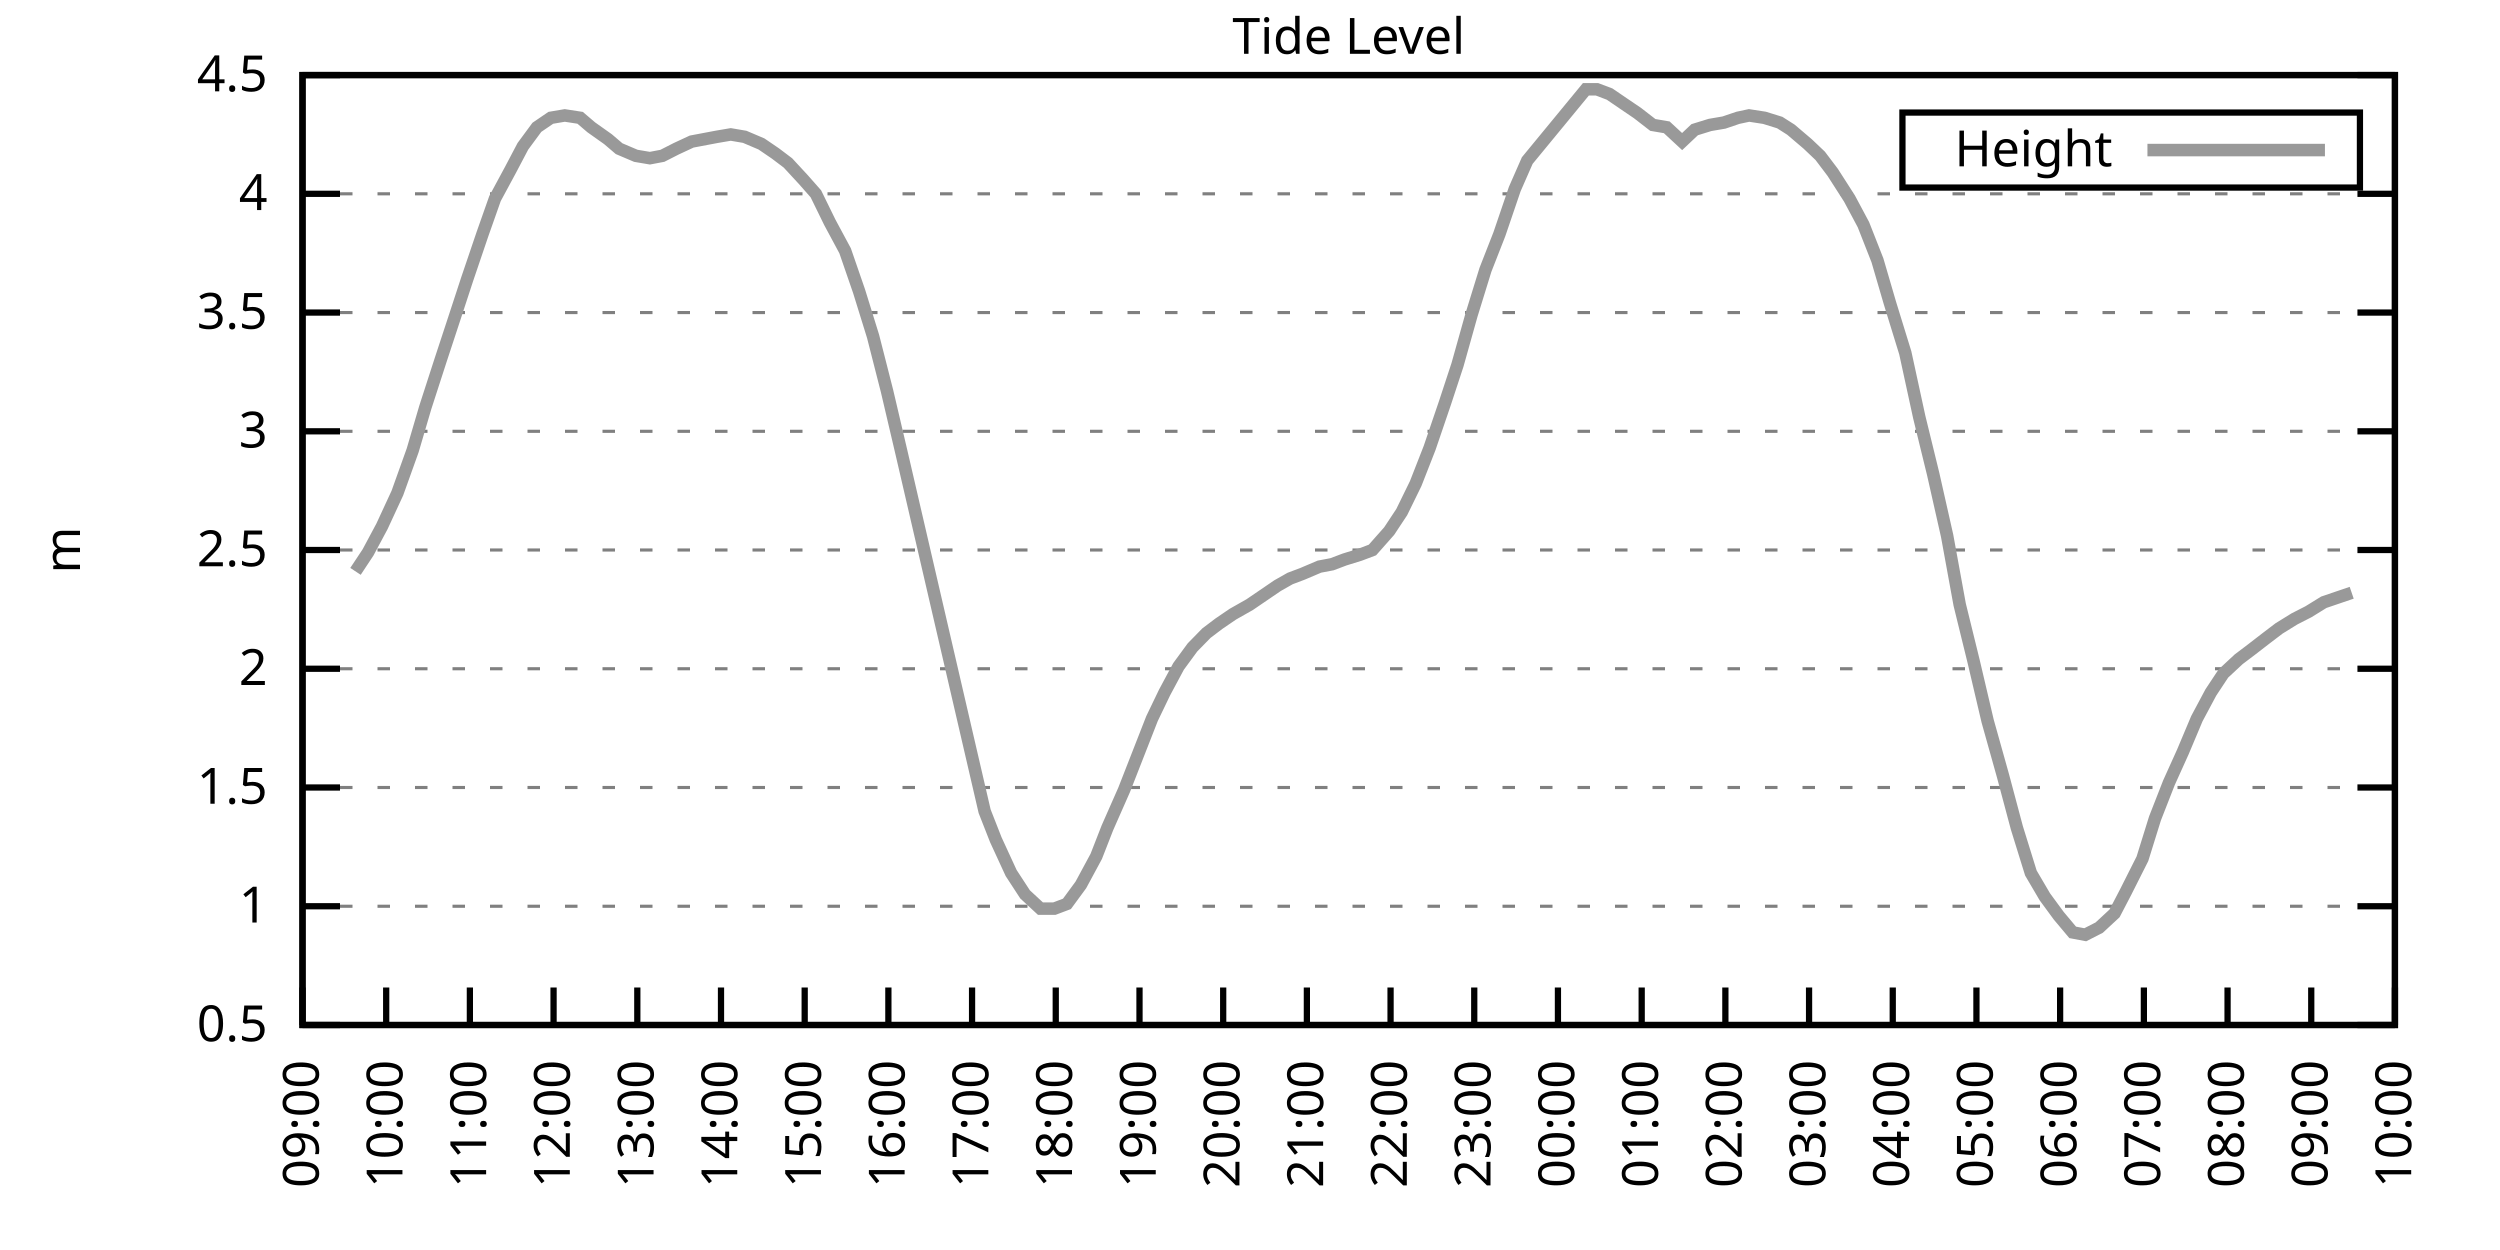
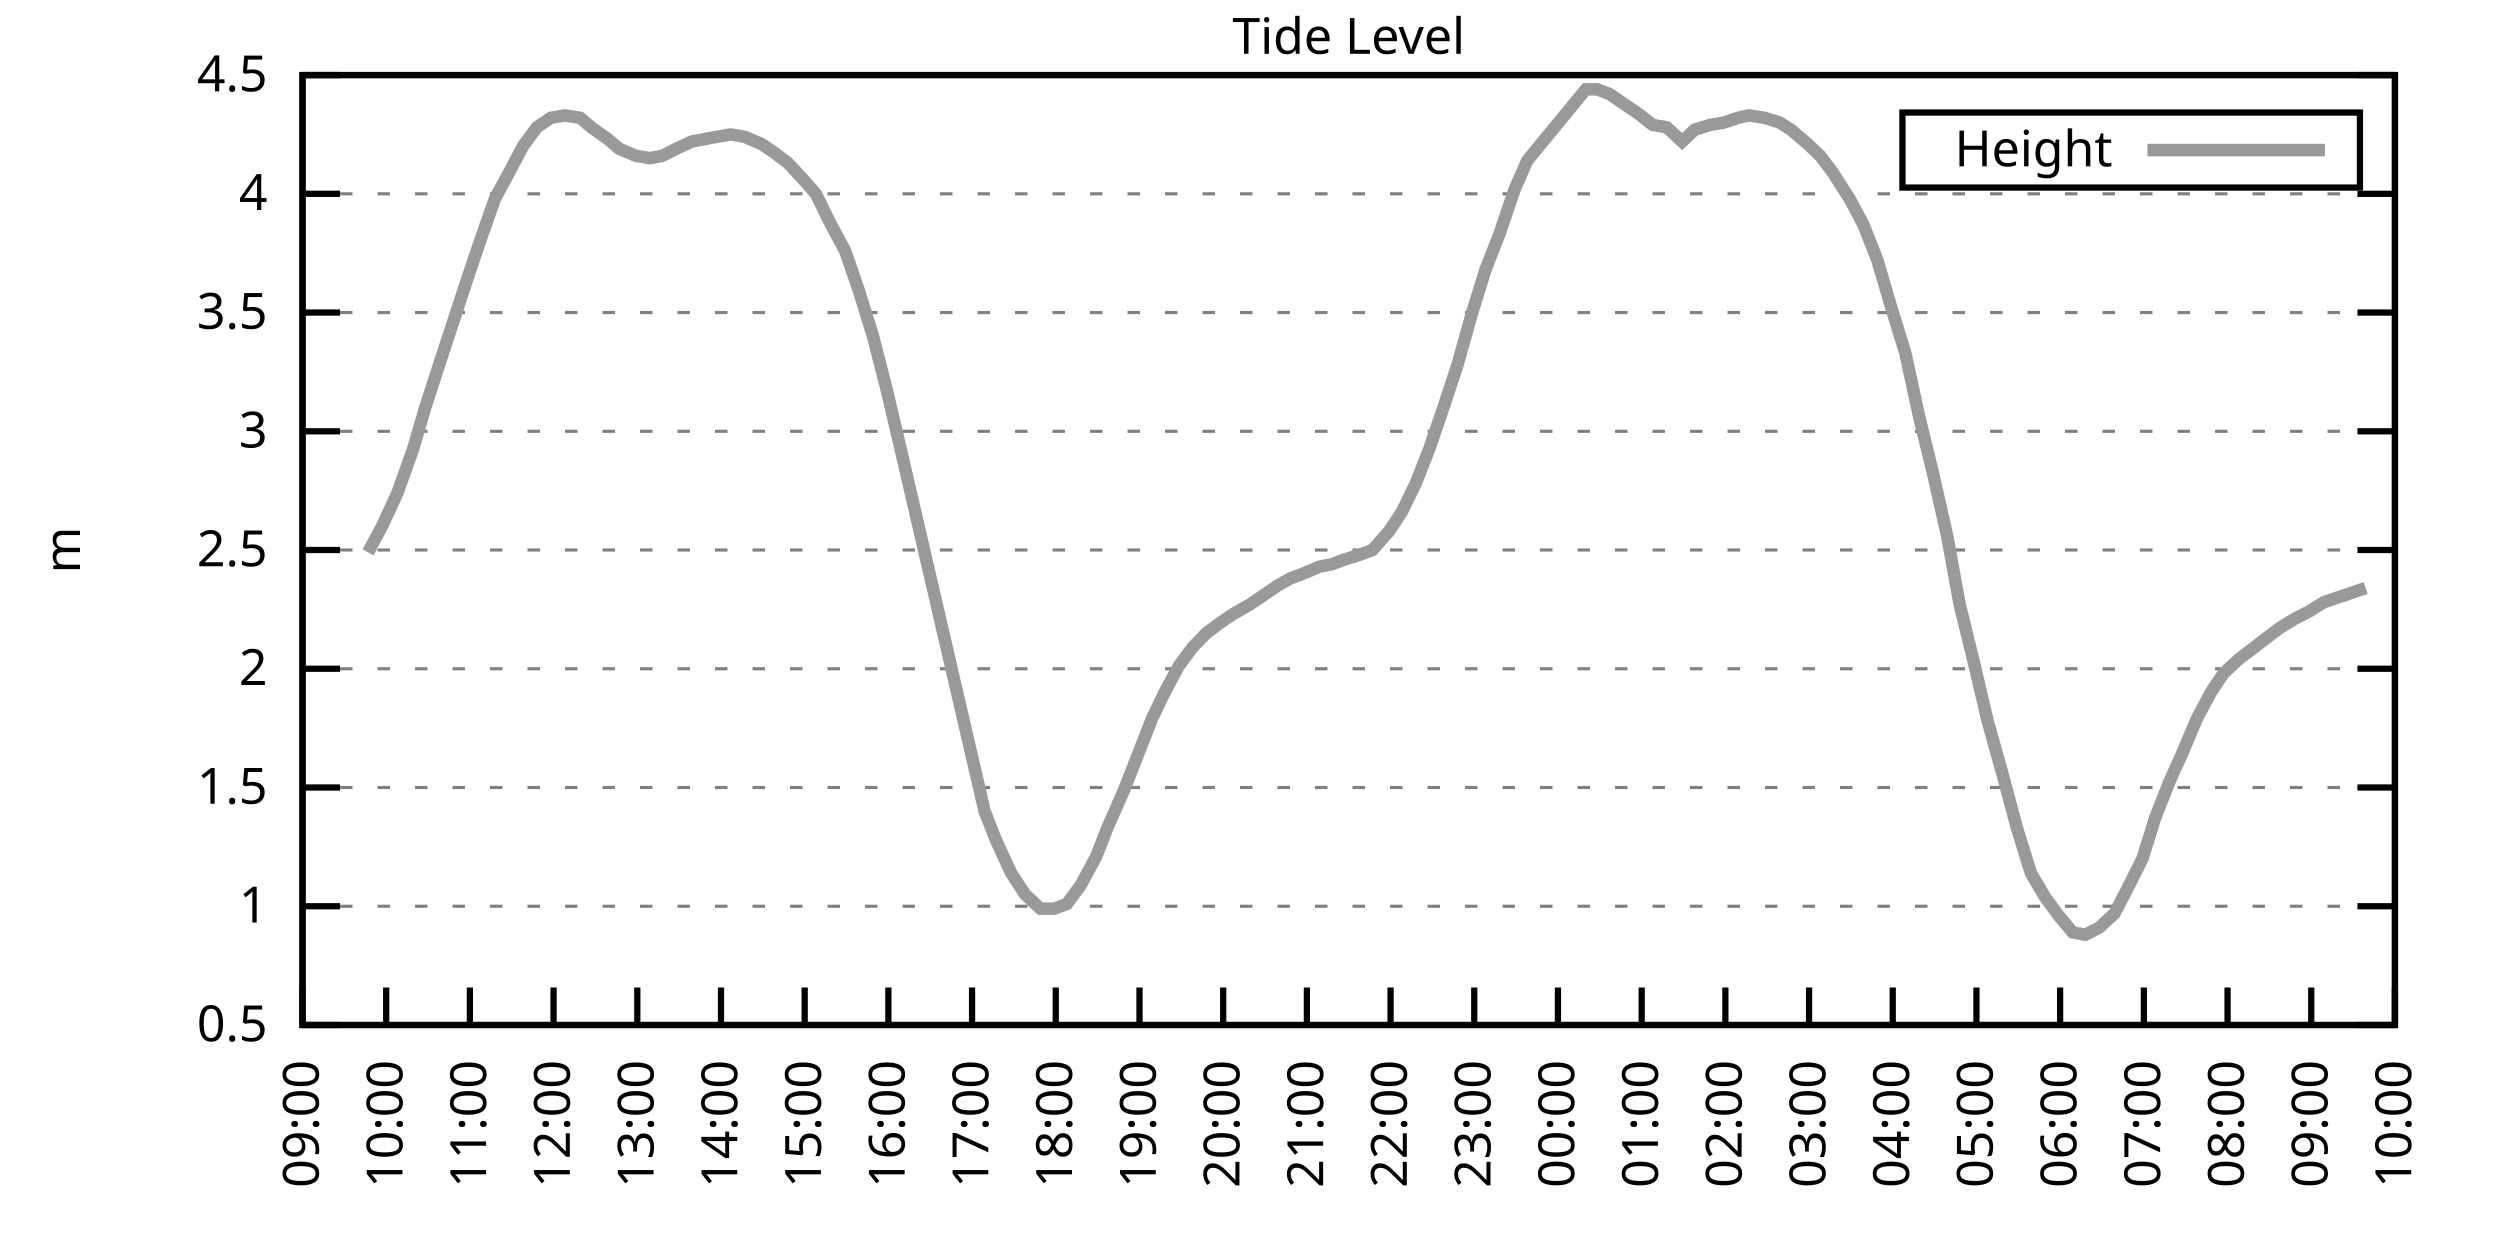
<svg xmlns="http://www.w3.org/2000/svg" xmlns:xlink="http://www.w3.org/1999/xlink" width="400" height="200" viewBox="0 0 400 200">
  <g id="gnuplot_canvas">
    <rect x="0" y="0" width="400" height="200" fill="none" />
    <defs>
      <circle id="gpDot" r="0.5" stroke-width="0.5" stroke="currentColor" />
      <path id="gpPt0" stroke-width="0.333" stroke="currentColor" d="M-1,0 h2 M0,-1 v2" />
      <path id="gpPt1" stroke-width="0.333" stroke="currentColor" d="M-1,-1 L1,1 M1,-1 L-1,1" />
      <path id="gpPt2" stroke-width="0.333" stroke="currentColor" d="M-1,0 L1,0 M0,-1 L0,1 M-1,-1 L1,1 M-1,1 L1,-1" />
      <rect id="gpPt3" stroke-width="0.333" stroke="currentColor" x="-1" y="-1" width="2" height="2" />
      <rect id="gpPt4" stroke-width="0.333" stroke="currentColor" fill="currentColor" x="-1" y="-1" width="2" height="2" />
      <circle id="gpPt5" stroke-width="0.333" stroke="currentColor" cx="0" cy="0" r="1" />
      <use xlink:href="#gpPt5" id="gpPt6" fill="currentColor" stroke="none" />
      <path id="gpPt7" stroke-width="0.333" stroke="currentColor" d="M0,-1.33 L-1.33,0.67 L1.33,0.67 z" />
      <use xlink:href="#gpPt7" id="gpPt8" fill="currentColor" stroke="none" />
      <use xlink:href="#gpPt7" id="gpPt9" stroke="currentColor" transform="rotate(180)" />
      <use xlink:href="#gpPt9" id="gpPt10" fill="currentColor" stroke="none" />
      <use xlink:href="#gpPt3" id="gpPt11" stroke="currentColor" transform="rotate(45)" />
      <use xlink:href="#gpPt11" id="gpPt12" fill="currentColor" stroke="none" />
      <path id="gpPt13" stroke-width="0.333" stroke="currentColor" d="M0,1.330 L1.265,0.411 L0.782,-1.067 L-0.782,-1.076 L-1.265,0.411 z" />
      <use xlink:href="#gpPt13" id="gpPt14" fill="currentColor" stroke="none" />
      <filter id="textbox" filterUnits="objectBoundingBox" x="0" y="0" height="1" width="1">
        <feFlood flood-color="white" flood-opacity="1" result="bgnd" />
        <feComposite in="SourceGraphic" in2="bgnd" operator="atop" />
      </filter>
      <filter id="greybox" filterUnits="objectBoundingBox" x="0" y="0" height="1" width="1">
        <feFlood flood-color="lightgrey" flood-opacity="1" result="grey" />
        <feComposite in="SourceGraphic" in2="grey" operator="atop" />
      </filter>
    </defs>
    <g fill="none" color="white" stroke="currentColor" stroke-width="1.00" stroke-linecap="butt" stroke-linejoin="miter">
</g>
    <g fill="none" color="black" stroke="currentColor" stroke-width="1.00" stroke-linecap="butt" stroke-linejoin="miter">
      <g stroke="none" shape-rendering="crispEdges">
        <polygon fill="rgb(255, 255, 255)" points="48.40,164.00 383.18,164.00 383.18,12.02 48.40,12.02 " />
      </g>
    </g>
    <g fill="none" color="black" stroke="currentColor" stroke-width="1.00" stroke-linecap="butt" stroke-linejoin="miter">
</g>
    <g fill="none" color="black" stroke="black" stroke-width="0.50" stroke-linecap="butt" stroke-linejoin="miter">
</g>
    <g fill="none" color="gray" stroke="currentColor" stroke-width="0.50" stroke-linecap="butt" stroke-linejoin="miter">
      <path stroke="gray" stroke-dasharray="2,4" class="gridline" d="M48.40,164.00 L383.19,164.00  " />
    </g>
    <g fill="none" color="gray" stroke="gray" stroke-width="1.00" stroke-linecap="butt" stroke-linejoin="miter">
</g>
    <g fill="none" color="black" stroke="currentColor" stroke-width="1.00" stroke-linecap="butt" stroke-linejoin="miter">
      <path stroke="black" d="M48.40,164.00 L54.40,164.00 M383.19,164.00 L377.19,164.00  " />
      <g transform="translate(42.80,166.60)" stroke="none" fill="black" font-family="Sans" font-size="8.00" text-anchor="end">
        <text>
          <tspan font-family="Sans"> 0.5</tspan>
        </text>
      </g>
    </g>
    <g fill="none" color="black" stroke="currentColor" stroke-width="1.00" stroke-linecap="butt" stroke-linejoin="miter">
</g>
    <g fill="none" color="black" stroke="black" stroke-width="0.50" stroke-linecap="butt" stroke-linejoin="miter">
</g>
    <g fill="none" color="gray" stroke="currentColor" stroke-width="0.50" stroke-linecap="butt" stroke-linejoin="miter">
      <path stroke="gray" stroke-dasharray="2,4" class="gridline" d="M48.40,145.00 L383.19,145.00  " />
    </g>
    <g fill="none" color="gray" stroke="gray" stroke-width="1.00" stroke-linecap="butt" stroke-linejoin="miter">
</g>
    <g fill="none" color="black" stroke="currentColor" stroke-width="1.00" stroke-linecap="butt" stroke-linejoin="miter">
      <path stroke="black" d="M48.40,145.00 L54.40,145.00 M383.19,145.00 L377.19,145.00  " />
      <g transform="translate(42.80,147.60)" stroke="none" fill="black" font-family="Sans" font-size="8.00" text-anchor="end">
        <text>
          <tspan font-family="Sans"> 1</tspan>
        </text>
      </g>
    </g>
    <g fill="none" color="black" stroke="currentColor" stroke-width="1.00" stroke-linecap="butt" stroke-linejoin="miter">
</g>
    <g fill="none" color="black" stroke="black" stroke-width="0.50" stroke-linecap="butt" stroke-linejoin="miter">
</g>
    <g fill="none" color="gray" stroke="currentColor" stroke-width="0.50" stroke-linecap="butt" stroke-linejoin="miter">
      <path stroke="gray" stroke-dasharray="2,4" class="gridline" d="M48.40,126.00 L383.19,126.00  " />
    </g>
    <g fill="none" color="gray" stroke="gray" stroke-width="1.00" stroke-linecap="butt" stroke-linejoin="miter">
</g>
    <g fill="none" color="black" stroke="currentColor" stroke-width="1.00" stroke-linecap="butt" stroke-linejoin="miter">
      <path stroke="black" d="M48.40,126.00 L54.40,126.00 M383.19,126.00 L377.19,126.00  " />
      <g transform="translate(42.80,128.60)" stroke="none" fill="black" font-family="Sans" font-size="8.00" text-anchor="end">
        <text>
          <tspan font-family="Sans"> 1.5</tspan>
        </text>
      </g>
    </g>
    <g fill="none" color="black" stroke="currentColor" stroke-width="1.00" stroke-linecap="butt" stroke-linejoin="miter">
</g>
    <g fill="none" color="black" stroke="black" stroke-width="0.50" stroke-linecap="butt" stroke-linejoin="miter">
</g>
    <g fill="none" color="gray" stroke="currentColor" stroke-width="0.50" stroke-linecap="butt" stroke-linejoin="miter">
      <path stroke="gray" stroke-dasharray="2,4" class="gridline" d="M48.40,107.00 L383.19,107.00  " />
    </g>
    <g fill="none" color="gray" stroke="gray" stroke-width="1.00" stroke-linecap="butt" stroke-linejoin="miter">
</g>
    <g fill="none" color="black" stroke="currentColor" stroke-width="1.00" stroke-linecap="butt" stroke-linejoin="miter">
      <path stroke="black" d="M48.40,107.00 L54.40,107.00 M383.19,107.00 L377.19,107.00  " />
      <g transform="translate(42.80,109.60)" stroke="none" fill="black" font-family="Sans" font-size="8.00" text-anchor="end">
        <text>
          <tspan font-family="Sans"> 2</tspan>
        </text>
      </g>
    </g>
    <g fill="none" color="black" stroke="currentColor" stroke-width="1.00" stroke-linecap="butt" stroke-linejoin="miter">
</g>
    <g fill="none" color="black" stroke="black" stroke-width="0.50" stroke-linecap="butt" stroke-linejoin="miter">
</g>
    <g fill="none" color="gray" stroke="currentColor" stroke-width="0.50" stroke-linecap="butt" stroke-linejoin="miter">
      <path stroke="gray" stroke-dasharray="2,4" class="gridline" d="M48.40,88.00 L383.19,88.00  " />
    </g>
    <g fill="none" color="gray" stroke="gray" stroke-width="1.00" stroke-linecap="butt" stroke-linejoin="miter">
</g>
    <g fill="none" color="black" stroke="currentColor" stroke-width="1.00" stroke-linecap="butt" stroke-linejoin="miter">
      <path stroke="black" d="M48.40,88.00 L54.40,88.00 M383.19,88.00 L377.19,88.00  " />
      <g transform="translate(42.80,90.60)" stroke="none" fill="black" font-family="Sans" font-size="8.00" text-anchor="end">
        <text>
          <tspan font-family="Sans"> 2.5</tspan>
        </text>
      </g>
    </g>
    <g fill="none" color="black" stroke="currentColor" stroke-width="1.00" stroke-linecap="butt" stroke-linejoin="miter">
</g>
    <g fill="none" color="black" stroke="black" stroke-width="0.50" stroke-linecap="butt" stroke-linejoin="miter">
</g>
    <g fill="none" color="gray" stroke="currentColor" stroke-width="0.50" stroke-linecap="butt" stroke-linejoin="miter">
      <path stroke="gray" stroke-dasharray="2,4" class="gridline" d="M48.40,69.01 L383.19,69.01  " />
    </g>
    <g fill="none" color="gray" stroke="gray" stroke-width="1.00" stroke-linecap="butt" stroke-linejoin="miter">
</g>
    <g fill="none" color="black" stroke="currentColor" stroke-width="1.00" stroke-linecap="butt" stroke-linejoin="miter">
      <path stroke="black" d="M48.40,69.01 L54.40,69.01 M383.19,69.01 L377.19,69.01  " />
      <g transform="translate(42.80,71.61)" stroke="none" fill="black" font-family="Sans" font-size="8.00" text-anchor="end">
        <text>
          <tspan font-family="Sans"> 3</tspan>
        </text>
      </g>
    </g>
    <g fill="none" color="black" stroke="currentColor" stroke-width="1.00" stroke-linecap="butt" stroke-linejoin="miter">
</g>
    <g fill="none" color="black" stroke="black" stroke-width="0.50" stroke-linecap="butt" stroke-linejoin="miter">
</g>
    <g fill="none" color="gray" stroke="currentColor" stroke-width="0.50" stroke-linecap="butt" stroke-linejoin="miter">
      <path stroke="gray" stroke-dasharray="2,4" class="gridline" d="M48.40,50.01 L383.19,50.01  " />
    </g>
    <g fill="none" color="gray" stroke="gray" stroke-width="1.00" stroke-linecap="butt" stroke-linejoin="miter">
</g>
    <g fill="none" color="black" stroke="currentColor" stroke-width="1.00" stroke-linecap="butt" stroke-linejoin="miter">
      <path stroke="black" d="M48.40,50.01 L54.40,50.01 M383.19,50.01 L377.19,50.01  " />
      <g transform="translate(42.80,52.61)" stroke="none" fill="black" font-family="Sans" font-size="8.00" text-anchor="end">
        <text>
          <tspan font-family="Sans"> 3.5</tspan>
        </text>
      </g>
    </g>
    <g fill="none" color="black" stroke="currentColor" stroke-width="1.00" stroke-linecap="butt" stroke-linejoin="miter">
</g>
    <g fill="none" color="black" stroke="black" stroke-width="0.50" stroke-linecap="butt" stroke-linejoin="miter">
</g>
    <g fill="none" color="gray" stroke="currentColor" stroke-width="0.50" stroke-linecap="butt" stroke-linejoin="miter">
      <path stroke="gray" stroke-dasharray="2,4" class="gridline" d="M48.40,31.01 L383.19,31.01  " />
    </g>
    <g fill="none" color="gray" stroke="gray" stroke-width="1.00" stroke-linecap="butt" stroke-linejoin="miter">
</g>
    <g fill="none" color="black" stroke="currentColor" stroke-width="1.00" stroke-linecap="butt" stroke-linejoin="miter">
      <path stroke="black" d="M48.40,31.01 L54.40,31.01 M383.19,31.01 L377.19,31.01  " />
      <g transform="translate(42.80,33.61)" stroke="none" fill="black" font-family="Sans" font-size="8.00" text-anchor="end">
        <text>
          <tspan font-family="Sans"> 4</tspan>
        </text>
      </g>
    </g>
    <g fill="none" color="black" stroke="currentColor" stroke-width="1.00" stroke-linecap="butt" stroke-linejoin="miter">
</g>
    <g fill="none" color="black" stroke="black" stroke-width="0.50" stroke-linecap="butt" stroke-linejoin="miter">
</g>
    <g fill="none" color="gray" stroke="currentColor" stroke-width="0.50" stroke-linecap="butt" stroke-linejoin="miter">
      <path stroke="gray" stroke-dasharray="2,4" class="gridline" d="M48.40,12.01 L383.19,12.01  " />
    </g>
    <g fill="none" color="gray" stroke="gray" stroke-width="1.00" stroke-linecap="butt" stroke-linejoin="miter">
</g>
    <g fill="none" color="black" stroke="currentColor" stroke-width="1.00" stroke-linecap="butt" stroke-linejoin="miter">
      <path stroke="black" d="M48.40,12.01 L54.40,12.01 M383.19,12.01 L377.19,12.01  " />
      <g transform="translate(42.80,14.61)" stroke="none" fill="black" font-family="Sans" font-size="8.00" text-anchor="end">
        <text>
          <tspan font-family="Sans"> 4.5</tspan>
        </text>
      </g>
    </g>
    <g fill="none" color="black" stroke="currentColor" stroke-width="1.00" stroke-linecap="butt" stroke-linejoin="miter">
      <path stroke="black" d="M48.40,164.00 L48.40,158.00  " />
      <g transform="translate(51.00,169.60) rotate(270.00)" stroke="none" fill="black" font-family="Sans" font-size="8.00" text-anchor="end">
        <text>
          <tspan font-family="Sans">09:00</tspan>
        </text>
      </g>
    </g>
    <g fill="none" color="black" stroke="currentColor" stroke-width="1.00" stroke-linecap="butt" stroke-linejoin="miter">
      <path stroke="black" d="M61.79,164.00 L61.79,158.00  " />
      <g transform="translate(64.39,169.60) rotate(270.00)" stroke="none" fill="black" font-family="Sans" font-size="8.00" text-anchor="end">
        <text>
          <tspan font-family="Sans">10:00</tspan>
        </text>
      </g>
    </g>
    <g fill="none" color="black" stroke="currentColor" stroke-width="1.00" stroke-linecap="butt" stroke-linejoin="miter">
      <path stroke="black" d="M75.18,164.00 L75.18,158.00  " />
      <g transform="translate(77.78,169.60) rotate(270.00)" stroke="none" fill="black" font-family="Sans" font-size="8.00" text-anchor="end">
        <text>
          <tspan font-family="Sans">11:00</tspan>
        </text>
      </g>
    </g>
    <g fill="none" color="black" stroke="currentColor" stroke-width="1.00" stroke-linecap="butt" stroke-linejoin="miter">
      <path stroke="black" d="M88.57,164.00 L88.57,158.00  " />
      <g transform="translate(91.17,169.60) rotate(270.00)" stroke="none" fill="black" font-family="Sans" font-size="8.00" text-anchor="end">
        <text>
          <tspan font-family="Sans">12:00</tspan>
        </text>
      </g>
    </g>
    <g fill="none" color="black" stroke="currentColor" stroke-width="1.00" stroke-linecap="butt" stroke-linejoin="miter">
      <path stroke="black" d="M101.97,164.00 L101.97,158.00  " />
      <g transform="translate(104.57,169.60) rotate(270.00)" stroke="none" fill="black" font-family="Sans" font-size="8.00" text-anchor="end">
        <text>
          <tspan font-family="Sans">13:00</tspan>
        </text>
      </g>
    </g>
    <g fill="none" color="black" stroke="currentColor" stroke-width="1.00" stroke-linecap="butt" stroke-linejoin="miter">
      <path stroke="black" d="M115.36,164.00 L115.36,158.00  " />
      <g transform="translate(117.96,169.60) rotate(270.00)" stroke="none" fill="black" font-family="Sans" font-size="8.00" text-anchor="end">
        <text>
          <tspan font-family="Sans">14:00</tspan>
        </text>
      </g>
    </g>
    <g fill="none" color="black" stroke="currentColor" stroke-width="1.00" stroke-linecap="butt" stroke-linejoin="miter">
      <path stroke="black" d="M128.75,164.00 L128.75,158.00  " />
      <g transform="translate(131.35,169.60) rotate(270.00)" stroke="none" fill="black" font-family="Sans" font-size="8.00" text-anchor="end">
        <text>
          <tspan font-family="Sans">15:00</tspan>
        </text>
      </g>
    </g>
    <g fill="none" color="black" stroke="currentColor" stroke-width="1.00" stroke-linecap="butt" stroke-linejoin="miter">
      <path stroke="black" d="M142.14,164.00 L142.14,158.00  " />
      <g transform="translate(144.74,169.60) rotate(270.00)" stroke="none" fill="black" font-family="Sans" font-size="8.00" text-anchor="end">
        <text>
          <tspan font-family="Sans">16:00</tspan>
        </text>
      </g>
    </g>
    <g fill="none" color="black" stroke="currentColor" stroke-width="1.00" stroke-linecap="butt" stroke-linejoin="miter">
      <path stroke="black" d="M155.53,164.00 L155.53,158.00  " />
      <g transform="translate(158.13,169.60) rotate(270.00)" stroke="none" fill="black" font-family="Sans" font-size="8.00" text-anchor="end">
        <text>
          <tspan font-family="Sans">17:00</tspan>
        </text>
      </g>
    </g>
    <g fill="none" color="black" stroke="currentColor" stroke-width="1.00" stroke-linecap="butt" stroke-linejoin="miter">
      <path stroke="black" d="M168.92,164.00 L168.92,158.00  " />
      <g transform="translate(171.52,169.60) rotate(270.00)" stroke="none" fill="black" font-family="Sans" font-size="8.00" text-anchor="end">
        <text>
          <tspan font-family="Sans">18:00</tspan>
        </text>
      </g>
    </g>
    <g fill="none" color="black" stroke="currentColor" stroke-width="1.00" stroke-linecap="butt" stroke-linejoin="miter">
      <path stroke="black" d="M182.32,164.00 L182.32,158.00  " />
      <g transform="translate(184.92,169.60) rotate(270.00)" stroke="none" fill="black" font-family="Sans" font-size="8.00" text-anchor="end">
        <text>
          <tspan font-family="Sans">19:00</tspan>
        </text>
      </g>
    </g>
    <g fill="none" color="black" stroke="currentColor" stroke-width="1.00" stroke-linecap="butt" stroke-linejoin="miter">
      <path stroke="black" d="M195.71,164.00 L195.71,158.00  " />
      <g transform="translate(198.31,169.60) rotate(270.00)" stroke="none" fill="black" font-family="Sans" font-size="8.00" text-anchor="end">
        <text>
          <tspan font-family="Sans">20:00</tspan>
        </text>
      </g>
    </g>
    <g fill="none" color="black" stroke="currentColor" stroke-width="1.00" stroke-linecap="butt" stroke-linejoin="miter">
      <path stroke="black" d="M209.10,164.00 L209.10,158.00  " />
      <g transform="translate(211.70,169.60) rotate(270.00)" stroke="none" fill="black" font-family="Sans" font-size="8.00" text-anchor="end">
        <text>
          <tspan font-family="Sans">21:00</tspan>
        </text>
      </g>
    </g>
    <g fill="none" color="black" stroke="currentColor" stroke-width="1.00" stroke-linecap="butt" stroke-linejoin="miter">
      <path stroke="black" d="M222.49,164.00 L222.49,158.00  " />
      <g transform="translate(225.09,169.60) rotate(270.00)" stroke="none" fill="black" font-family="Sans" font-size="8.00" text-anchor="end">
        <text>
          <tspan font-family="Sans">22:00</tspan>
        </text>
      </g>
    </g>
    <g fill="none" color="black" stroke="currentColor" stroke-width="1.00" stroke-linecap="butt" stroke-linejoin="miter">
      <path stroke="black" d="M235.88,164.00 L235.88,158.00  " />
      <g transform="translate(238.48,169.60) rotate(270.00)" stroke="none" fill="black" font-family="Sans" font-size="8.00" text-anchor="end">
        <text>
          <tspan font-family="Sans">23:00</tspan>
        </text>
      </g>
    </g>
    <g fill="none" color="black" stroke="currentColor" stroke-width="1.00" stroke-linecap="butt" stroke-linejoin="miter">
      <path stroke="black" d="M249.27,164.00 L249.27,158.00  " />
      <g transform="translate(251.87,169.60) rotate(270.00)" stroke="none" fill="black" font-family="Sans" font-size="8.00" text-anchor="end">
        <text>
          <tspan font-family="Sans">00:00</tspan>
        </text>
      </g>
    </g>
    <g fill="none" color="black" stroke="currentColor" stroke-width="1.00" stroke-linecap="butt" stroke-linejoin="miter">
      <path stroke="black" d="M262.67,164.00 L262.67,158.00  " />
      <g transform="translate(265.27,169.60) rotate(270.00)" stroke="none" fill="black" font-family="Sans" font-size="8.00" text-anchor="end">
        <text>
          <tspan font-family="Sans">01:00</tspan>
        </text>
      </g>
    </g>
    <g fill="none" color="black" stroke="currentColor" stroke-width="1.00" stroke-linecap="butt" stroke-linejoin="miter">
      <path stroke="black" d="M276.06,164.00 L276.06,158.00  " />
      <g transform="translate(278.66,169.60) rotate(270.00)" stroke="none" fill="black" font-family="Sans" font-size="8.00" text-anchor="end">
        <text>
          <tspan font-family="Sans">02:00</tspan>
        </text>
      </g>
    </g>
    <g fill="none" color="black" stroke="currentColor" stroke-width="1.00" stroke-linecap="butt" stroke-linejoin="miter">
      <path stroke="black" d="M289.45,164.00 L289.45,158.00  " />
      <g transform="translate(292.05,169.60) rotate(270.00)" stroke="none" fill="black" font-family="Sans" font-size="8.00" text-anchor="end">
        <text>
          <tspan font-family="Sans">03:00</tspan>
        </text>
      </g>
    </g>
    <g fill="none" color="black" stroke="currentColor" stroke-width="1.00" stroke-linecap="butt" stroke-linejoin="miter">
      <path stroke="black" d="M302.84,164.00 L302.84,158.00  " />
      <g transform="translate(305.44,169.60) rotate(270.00)" stroke="none" fill="black" font-family="Sans" font-size="8.00" text-anchor="end">
        <text>
          <tspan font-family="Sans">04:00</tspan>
        </text>
      </g>
    </g>
    <g fill="none" color="black" stroke="currentColor" stroke-width="1.00" stroke-linecap="butt" stroke-linejoin="miter">
      <path stroke="black" d="M316.23,164.00 L316.23,158.00  " />
      <g transform="translate(318.83,169.60) rotate(270.00)" stroke="none" fill="black" font-family="Sans" font-size="8.00" text-anchor="end">
        <text>
          <tspan font-family="Sans">05:00</tspan>
        </text>
      </g>
    </g>
    <g fill="none" color="black" stroke="currentColor" stroke-width="1.00" stroke-linecap="butt" stroke-linejoin="miter">
      <path stroke="black" d="M329.62,164.00 L329.62,158.00  " />
      <g transform="translate(332.22,169.60) rotate(270.00)" stroke="none" fill="black" font-family="Sans" font-size="8.00" text-anchor="end">
        <text>
          <tspan font-family="Sans">06:00</tspan>
        </text>
      </g>
    </g>
    <g fill="none" color="black" stroke="currentColor" stroke-width="1.00" stroke-linecap="butt" stroke-linejoin="miter">
      <path stroke="black" d="M343.02,164.00 L343.02,158.00  " />
      <g transform="translate(345.62,169.60) rotate(270.00)" stroke="none" fill="black" font-family="Sans" font-size="8.00" text-anchor="end">
        <text>
          <tspan font-family="Sans">07:00</tspan>
        </text>
      </g>
    </g>
    <g fill="none" color="black" stroke="currentColor" stroke-width="1.00" stroke-linecap="butt" stroke-linejoin="miter">
      <path stroke="black" d="M356.41,164.00 L356.41,158.00  " />
      <g transform="translate(359.01,169.60) rotate(270.00)" stroke="none" fill="black" font-family="Sans" font-size="8.00" text-anchor="end">
        <text>
          <tspan font-family="Sans">08:00</tspan>
        </text>
      </g>
    </g>
    <g fill="none" color="black" stroke="currentColor" stroke-width="1.00" stroke-linecap="butt" stroke-linejoin="miter">
      <path stroke="black" d="M369.80,164.00 L369.80,158.00  " />
      <g transform="translate(372.40,169.60) rotate(270.00)" stroke="none" fill="black" font-family="Sans" font-size="8.00" text-anchor="end">
        <text>
          <tspan font-family="Sans">09:00</tspan>
        </text>
      </g>
    </g>
    <g fill="none" color="black" stroke="currentColor" stroke-width="1.00" stroke-linecap="butt" stroke-linejoin="miter">
      <path stroke="black" d="M383.19,164.00 L383.19,158.00  " />
      <g transform="translate(385.79,169.60) rotate(270.00)" stroke="none" fill="black" font-family="Sans" font-size="8.00" text-anchor="end">
        <text>
          <tspan font-family="Sans">10:00</tspan>
        </text>
      </g>
    </g>
    <g fill="none" color="black" stroke="currentColor" stroke-width="1.00" stroke-linecap="butt" stroke-linejoin="miter">
</g>
    <g fill="none" color="black" stroke="currentColor" stroke-width="1.00" stroke-linecap="butt" stroke-linejoin="miter">
      <path stroke="black" d="M48.40,12.01 L48.40,164.00 L383.19,164.00 L383.19,12.01 L48.40,12.01 Z  " />
    </g>
    <g fill="none" color="black" stroke="currentColor" stroke-width="1.00" stroke-linecap="butt" stroke-linejoin="miter">
</g>
    <g fill="none" color="black" stroke="currentColor" stroke-width="1.00" stroke-linecap="butt" stroke-linejoin="miter">
      <path stroke="black" d="M304.39,30.01 L304.39,18.01 L377.59,18.01 L377.59,30.01 L304.39,30.01 Z  " />
    </g>
    <g id="Tide_level_plot_1">
      <g fill="none" color="white" stroke="black" stroke-width="2.00" stroke-linecap="butt" stroke-linejoin="miter">
</g>
      <g fill="none" color="black" stroke="currentColor" stroke-width="2.00" stroke-linecap="butt" stroke-linejoin="miter">
        <g transform="translate(337.99,26.61)" stroke="none" fill="black" font-family="Sans" font-size="8.00" text-anchor="end">
          <text>
            <tspan font-family="Sans">Height</tspan>
          </text>
        </g>
      </g>
      <g fill="none" color="black" stroke="currentColor" stroke-width="2.00" stroke-linecap="butt" stroke-linejoin="miter">
-         <path stroke="rgb(153, 153, 153)" d="M343.59,24.01 L371.99,24.01 M56.88,91.42 L58.89,88.38 L61.12,84.21 L63.58,78.89 L66.03,72.05 L68.04,65.21   L70.50,57.61 L72.50,51.53 L74.74,44.69 L77.19,37.47 L79.20,31.77 L81.66,27.21 L83.66,23.41 L85.90,20.37   L88.13,18.85 L90.36,18.47 L92.82,18.85 L94.60,20.37 L97.28,22.27 L99.06,23.79 L101.74,24.93 L103.98,25.31   L105.98,24.93 L108.22,23.79 L110.67,22.65 L112.68,22.27 L114.69,21.89 L116.92,21.51 L119.15,21.89 L121.83,23.03   L124.06,24.55 L126.07,26.07 L128.53,28.73 L130.54,31.01 L132.77,35.57 L135.22,40.13 L137.45,46.59 L139.69,53.81   L141.92,62.55 L144.15,72.05 L157.54,129.80 L159.33,134.36 L161.78,139.68 L164.01,143.10 L166.47,145.38 L168.70,145.38   L170.71,144.62 L172.94,141.58 L175.40,137.02 L177.18,132.46 L179.86,126.38 L182.09,120.68 L184.32,114.98 L186.33,110.80   L188.57,106.62 L190.80,103.58 L193.03,101.30 L195.04,99.78 L197.27,98.26 L199.95,96.74 L202.18,95.22 L204.41,93.70   L206.42,92.56 L208.43,91.80 L211.11,90.66 L213.12,90.28 L215.13,89.52 L217.58,88.76 L219.59,88.00 L222.27,84.97   L224.28,81.93 L226.51,77.37 L228.74,71.67 L231.20,64.45 L233.20,58.37 L235.44,50.39 L237.67,43.17 L239.90,37.47   L242.36,30.25 L244.36,25.69 L253.74,14.29 L255.52,14.29 L257.53,15.05 L259.76,16.57 L262.00,18.09 L264.45,19.99   L266.68,20.37 L269.14,22.65 L271.15,20.75 L273.60,19.99 L275.83,19.61 L278.07,18.85 L279.85,18.47 L282.31,18.85   L284.76,19.61 L286.55,20.75 L289.23,23.03 L291.23,24.93 L293.24,27.59 L295.92,31.77 L298.15,35.95 L300.39,41.65   L302.39,48.49 L304.85,56.47 L307.08,66.73 L309.31,75.85 L311.54,85.73 L313.55,96.74 L315.79,105.86 L318.02,115.36   L320.47,124.10 L322.70,132.46 L324.94,139.68 L327.17,143.48 L329.40,146.52 L331.63,149.18 L333.64,149.56 L335.87,148.42   L338.33,146.14 L340.11,142.72 L342.79,137.40 L344.80,130.94 L347.03,125.24 L349.26,120.30 L351.50,114.98 L353.73,110.80   L355.74,107.76 L358.19,105.48 L360.20,103.96 L362.66,102.06 L364.66,100.54 L367.12,99.02 L369.35,97.88 L371.81,96.36   L374.04,95.60 L376.27,94.84  " />
+         <path stroke="rgb(153, 153, 153)" d="M343.59,24.01 L371.99,24.01 M58.89,88.38 L61.12,84.21 L63.58,78.89 L66.03,72.05 L68.04,65.21 L70.50,57.61   L72.50,51.53 L74.74,44.69 L77.19,37.47 L79.20,31.77 L81.66,27.21 L83.66,23.41 L85.90,20.37 L88.13,18.85   L90.36,18.47 L92.82,18.85 L94.60,20.37 L97.28,22.27 L99.06,23.79 L101.74,24.93 L103.98,25.31 L105.98,24.93   L108.22,23.79 L110.67,22.65 L112.68,22.27 L114.69,21.89 L116.92,21.51 L119.15,21.89 L121.83,23.03 L124.06,24.55   L126.07,26.07 L128.53,28.73 L130.54,31.01 L132.77,35.57 L135.22,40.13 L137.45,46.59 L139.69,53.81 L141.92,62.55   L144.15,72.05 L157.54,129.80 L159.33,134.36 L161.78,139.68 L164.01,143.10 L166.47,145.38 L168.70,145.38 L170.71,144.62   L172.94,141.58 L175.40,137.02 L177.18,132.46 L179.86,126.38 L182.09,120.68 L184.32,114.98 L186.33,110.80 L188.57,106.62   L190.80,103.58 L193.03,101.30 L195.04,99.78 L197.27,98.26 L199.95,96.74 L202.18,95.22 L204.41,93.70 L206.42,92.56   L208.43,91.80 L211.11,90.66 L213.12,90.28 L215.13,89.52 L217.58,88.76 L219.59,88.00 L222.27,84.97 L224.28,81.93   L226.51,77.37 L228.74,71.67 L231.20,64.45 L233.20,58.37 L235.44,50.39 L237.67,43.17 L239.90,37.47 L242.36,30.25   L244.36,25.69 L253.74,14.29 L255.52,14.29 L257.53,15.05 L259.76,16.57 L262.00,18.09 L264.45,19.99 L266.68,20.37   L269.14,22.65 L271.15,20.75 L273.60,19.99 L275.83,19.61 L278.07,18.85 L279.85,18.47 L282.31,18.85 L284.76,19.61   L286.55,20.75 L289.23,23.03 L291.23,24.93 L293.24,27.59 L295.92,31.77 L298.15,35.95 L300.39,41.65 L302.39,48.49   L304.85,56.47 L307.08,66.73 L309.31,75.85 L311.54,85.73 L313.55,96.74 L315.79,105.86 L318.02,115.36 L320.47,124.10   L322.70,132.46 L324.94,139.68 L327.17,143.48 L329.40,146.52 L331.63,149.18 L333.64,149.56 L335.87,148.42 L338.33,146.14   L340.11,142.72 L342.79,137.40 L344.80,130.94 L347.03,125.24 L349.26,120.30 L351.50,114.98 L353.73,110.80 L355.74,107.76   L358.19,105.48 L360.20,103.96 L362.66,102.06 L364.66,100.54 L367.12,99.02 L369.35,97.88 L371.81,96.36 L374.04,95.60   L376.27,94.84 L378.50,94.08  " />
      </g>
    </g>
    <g fill="none" color="black" stroke="currentColor" stroke-width="2.00" stroke-linecap="butt" stroke-linejoin="miter">
</g>
    <g fill="none" color="black" stroke="black" stroke-width="1.00" stroke-linecap="butt" stroke-linejoin="miter">
</g>
    <g fill="none" color="black" stroke="currentColor" stroke-width="1.00" stroke-linecap="butt" stroke-linejoin="miter">
      <path stroke="black" d="M48.40,12.01 L48.40,164.00 L383.19,164.00 L383.19,12.01 L48.40,12.01 Z  " />
      <g transform="translate(12.80,88.01) rotate(270.00)" stroke="none" fill="black" font-family="Sans" font-size="8.00" text-anchor="middle">
        <text>
          <tspan font-family="Sans">m</tspan>
        </text>
      </g>
    </g>
    <g fill="none" color="black" stroke="currentColor" stroke-width="1.00" stroke-linecap="butt" stroke-linejoin="miter">
</g>
    <g fill="none" color="black" stroke="currentColor" stroke-width="1.00" stroke-linecap="butt" stroke-linejoin="miter">
      <g transform="translate(215.79,8.61)" stroke="none" fill="black" font-family="Sans" font-size="8.00" text-anchor="middle">
        <text>
          <tspan font-family="Sans">Tide Level</tspan>
        </text>
      </g>
    </g>
    <g fill="none" color="black" stroke="currentColor" stroke-width="1.00" stroke-linecap="butt" stroke-linejoin="miter">
</g>
  </g>
</svg>
